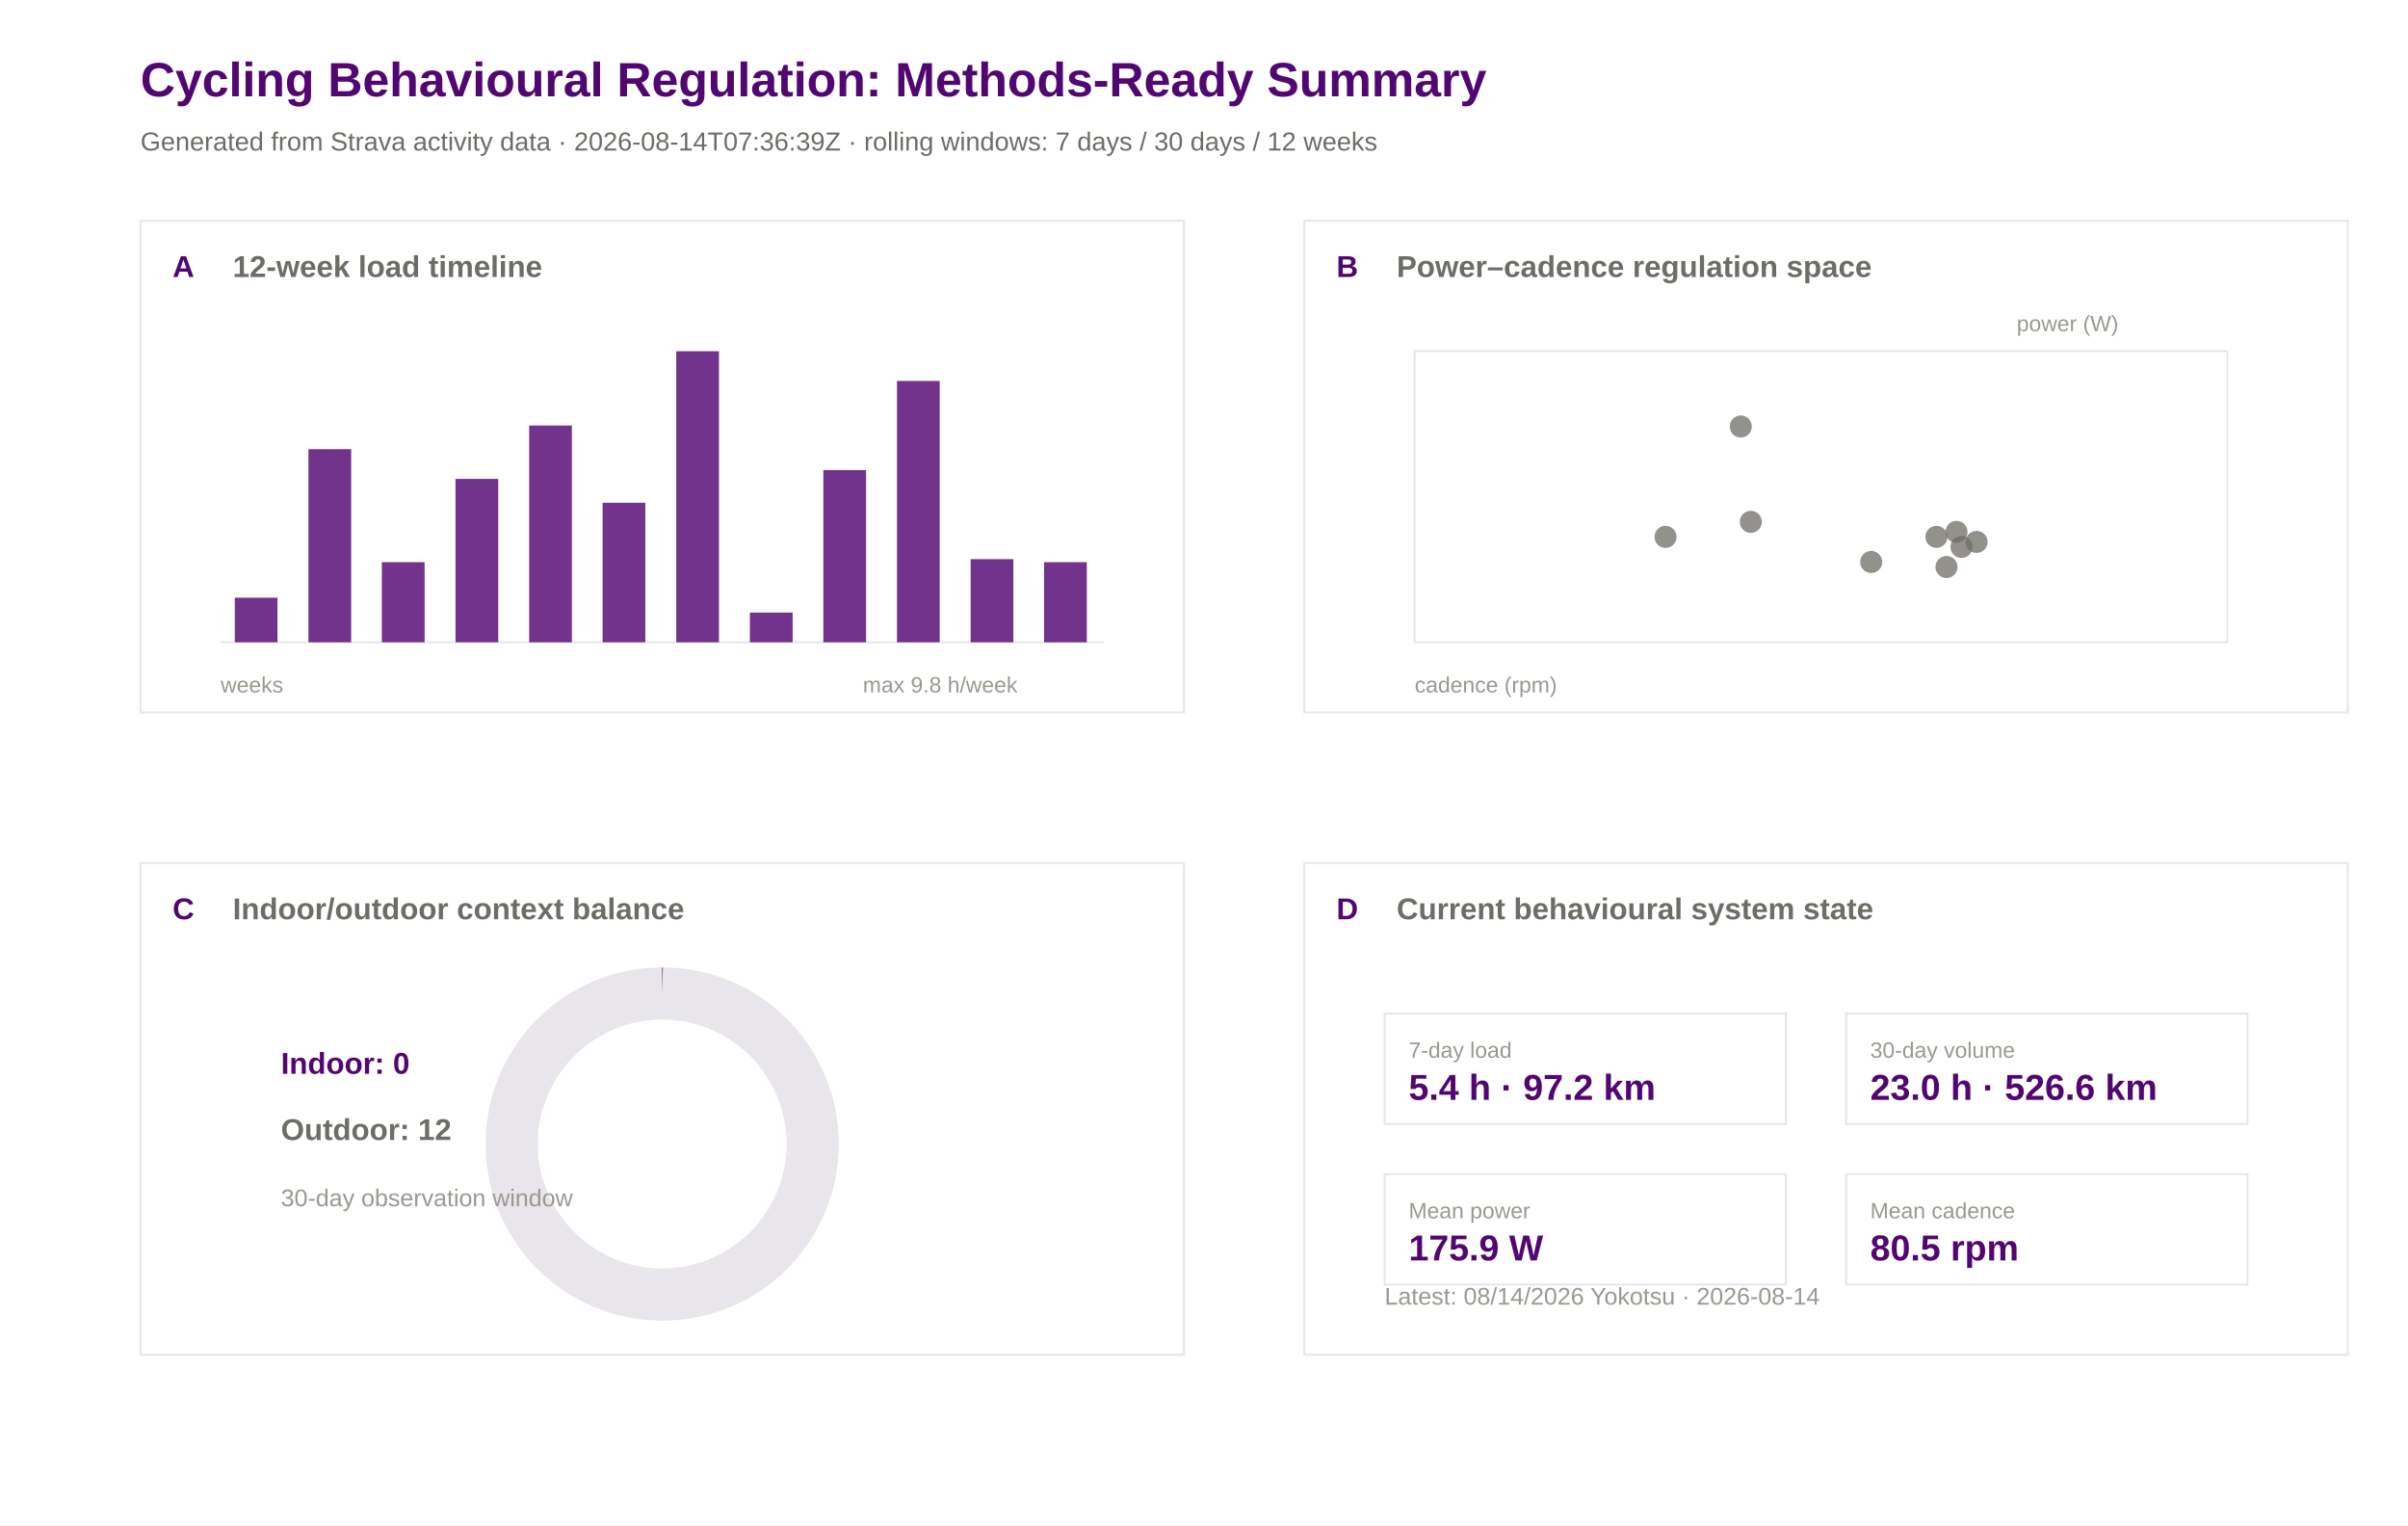
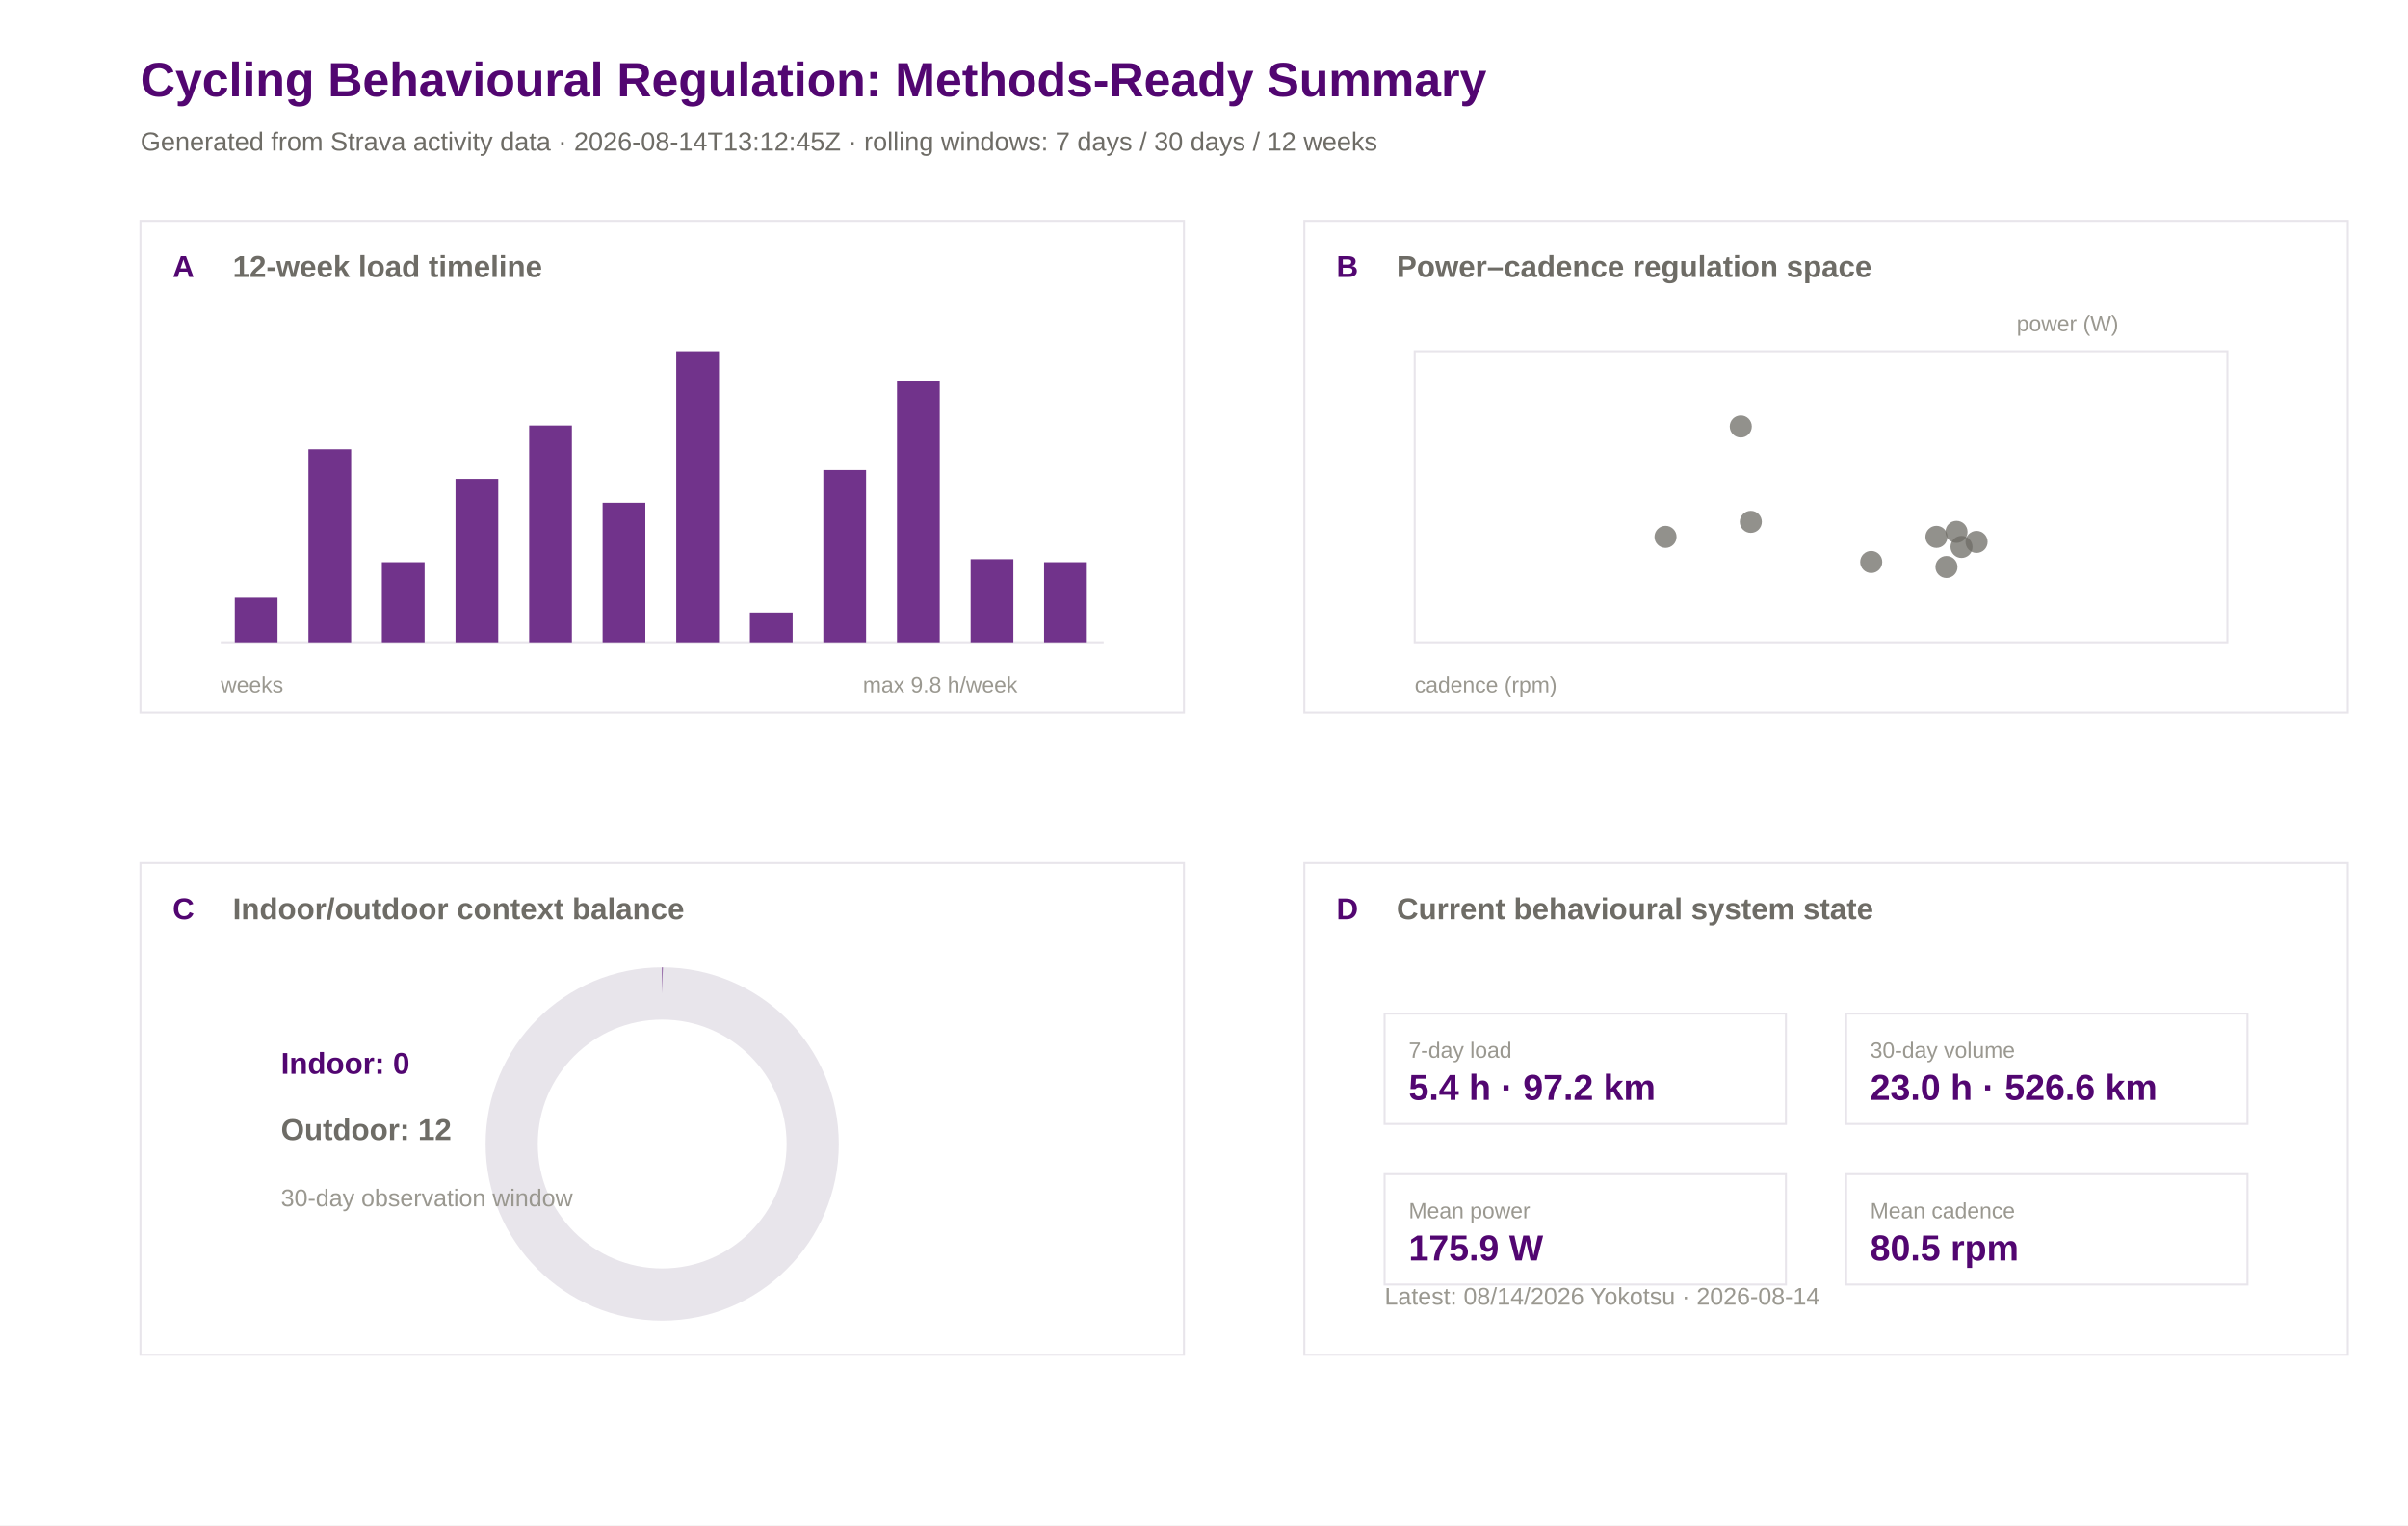
<svg xmlns="http://www.w3.org/2000/svg" width="1200" height="760" viewBox="0 0 1200 760">
  <rect width="100%" height="100%" fill="#ffffff" />
  <text x="70.0" y="48.0" font-family="Arial" font-size="24" font-weight="600" fill="#520671">Cycling Behavioural Regulation: Methods-Ready Summary</text>
-   <text x="70.0" y="75.0" font-family="Arial" font-size="13" font-weight="400" fill="#6e6c66">Generated from Strava activity data · 2026-08-14T07:36:39Z · rolling windows: 7 days / 30 days / 12 weeks</text>
+   <text x="70.0" y="75.0" font-family="Arial" font-size="13" font-weight="400" fill="#6e6c66">Generated from Strava activity data · 2026-08-14T13:12:45Z · rolling windows: 7 days / 30 days / 12 weeks</text>
  <rect x="70" y="110" width="520" height="245" fill="#ffffff" stroke="#e8e5eb" stroke-width="1" />
  <text x="86.0" y="138.0" font-family="Arial" font-size="15" font-weight="600" fill="#520671">A</text>
  <text x="116.0" y="138.0" font-family="Arial" font-size="15" font-weight="600" fill="#6e6c66">12-week load timeline</text>
  <rect x="650" y="110" width="520" height="245" fill="#ffffff" stroke="#e8e5eb" stroke-width="1" />
  <text x="666.0" y="138.0" font-family="Arial" font-size="15" font-weight="600" fill="#520671">B</text>
  <text x="696.0" y="138.0" font-family="Arial" font-size="15" font-weight="600" fill="#6e6c66">Power–cadence regulation space</text>
  <rect x="70" y="430" width="520" height="245" fill="#ffffff" stroke="#e8e5eb" stroke-width="1" />
  <text x="86.0" y="458.0" font-family="Arial" font-size="15" font-weight="600" fill="#520671">C</text>
  <text x="116.0" y="458.0" font-family="Arial" font-size="15" font-weight="600" fill="#6e6c66">Indoor/outdoor context balance</text>
  <rect x="650" y="430" width="520" height="245" fill="#ffffff" stroke="#e8e5eb" stroke-width="1" />
  <text x="666.0" y="458.0" font-family="Arial" font-size="15" font-weight="600" fill="#520671">D</text>
  <text x="696.0" y="458.0" font-family="Arial" font-size="15" font-weight="600" fill="#6e6c66">Current behavioural system state</text>
  <line x1="110" y1="320" x2="550" y2="320" stroke="#e8e5eb" />
  <rect x="117.0" y="297.8" width="21.3" height="22.2" fill="#520671" opacity="0.82" />
  <rect x="153.7" y="223.8" width="21.3" height="96.2" fill="#520671" opacity="0.82" />
  <rect x="190.3" y="280.1" width="21.3" height="39.9" fill="#520671" opacity="0.82" />
  <rect x="227.0" y="238.6" width="21.3" height="81.4" fill="#520671" opacity="0.82" />
  <rect x="263.7" y="212.0" width="21.3" height="108.0" fill="#520671" opacity="0.82" />
  <rect x="300.3" y="250.5" width="21.3" height="69.5" fill="#520671" opacity="0.82" />
  <rect x="337.0" y="175.0" width="21.3" height="145.0" fill="#520671" opacity="0.82" />
  <rect x="373.7" y="305.2" width="21.3" height="14.8" fill="#520671" opacity="0.82" />
  <rect x="410.3" y="234.2" width="21.3" height="85.8" fill="#520671" opacity="0.82" />
  <rect x="447.0" y="189.8" width="21.3" height="130.2" fill="#520671" opacity="0.82" />
  <rect x="483.7" y="278.6" width="21.3" height="41.4" fill="#520671" opacity="0.82" />
  <rect x="520.3" y="280.1" width="21.3" height="39.9" fill="#520671" opacity="0.82" />
  <text x="110.0" y="345.0" font-family="Arial" font-size="11" font-weight="400" fill="#9a9890">weeks</text>
  <text x="430.0" y="345.0" font-family="Arial" font-size="11" font-weight="400" fill="#9a9890">max 9.8 h/week</text>
  <rect x="705" y="175" width="405" height="145" fill="#ffffff" stroke="#e8e5eb" />
  <circle cx="975.0" cy="265.0" r="5.5" fill="#6e6c66" opacity="0.75" />
  <circle cx="830.0" cy="267.5" r="5.5" fill="#6e6c66" opacity="0.75" />
  <circle cx="985.0" cy="270.0" r="5.5" fill="#6e6c66" opacity="0.75" />
  <circle cx="965.0" cy="267.5" r="5.5" fill="#6e6c66" opacity="0.75" />
  <circle cx="970.0" cy="282.5" r="5.5" fill="#6e6c66" opacity="0.75" />
  <circle cx="977.5" cy="272.5" r="5.5" fill="#6e6c66" opacity="0.75" />
  <circle cx="932.5" cy="280.0" r="5.5" fill="#6e6c66" opacity="0.75" />
  <circle cx="872.5" cy="260.0" r="5.5" fill="#6e6c66" opacity="0.75" />
  <circle cx="867.5" cy="212.5" r="5.5" fill="#6e6c66" opacity="0.75" />
  <text x="705.0" y="345.0" font-family="Arial" font-size="11" font-weight="400" fill="#9a9890">cadence (rpm)</text>
  <text x="1005.0" y="165.0" font-family="Arial" font-size="11" font-weight="400" fill="#9a9890">power (W)</text>
  <circle cx="330" cy="570" r="75" fill="none" stroke="#e8e5eb" stroke-width="26" />
  <circle cx="330" cy="570" r="75" fill="none" stroke="#520671" stroke-width="26" stroke-dasharray="0.0 471.2" transform="rotate(-90 330 570)" />
  <text x="140.0" y="535.0" font-family="Arial" font-size="15" font-weight="600" fill="#520671">Indoor: 0</text>
  <text x="140.0" y="568.0" font-family="Arial" font-size="15" font-weight="600" fill="#6e6c66">Outdoor: 12</text>
  <text x="140.0" y="601.0" font-family="Arial" font-size="12" font-weight="400" fill="#9a9890">30-day observation window</text>
  <rect x="690" y="505" width="200" height="55" fill="#ffffff" stroke="#e8e5eb" />
  <text x="702.0" y="527.0" font-family="Arial" font-size="11" font-weight="500" fill="#9a9890">7-day load</text>
  <text x="702.0" y="548.0" font-family="Arial" font-size="18" font-weight="600" fill="#520671">5.4 h · 97.2 km</text>
  <rect x="920" y="505" width="200" height="55" fill="#ffffff" stroke="#e8e5eb" />
  <text x="932.0" y="527.0" font-family="Arial" font-size="11" font-weight="500" fill="#9a9890">30-day volume</text>
  <text x="932.0" y="548.0" font-family="Arial" font-size="18" font-weight="600" fill="#520671">23.0 h · 526.6 km</text>
  <rect x="690" y="585" width="200" height="55" fill="#ffffff" stroke="#e8e5eb" />
  <text x="702.0" y="607.0" font-family="Arial" font-size="11" font-weight="500" fill="#9a9890">Mean power</text>
  <text x="702.0" y="628.0" font-family="Arial" font-size="18" font-weight="600" fill="#520671">175.9 W</text>
  <rect x="920" y="585" width="200" height="55" fill="#ffffff" stroke="#e8e5eb" />
  <text x="932.0" y="607.0" font-family="Arial" font-size="11" font-weight="500" fill="#9a9890">Mean cadence</text>
  <text x="932.0" y="628.0" font-family="Arial" font-size="18" font-weight="600" fill="#520671">80.5 rpm</text>
  <text x="690.0" y="650.0" font-family="Arial" font-size="12" font-weight="400" fill="#9a9890">Latest: 08/14/2026 Yokotsu · 2026-08-14</text>
</svg>
